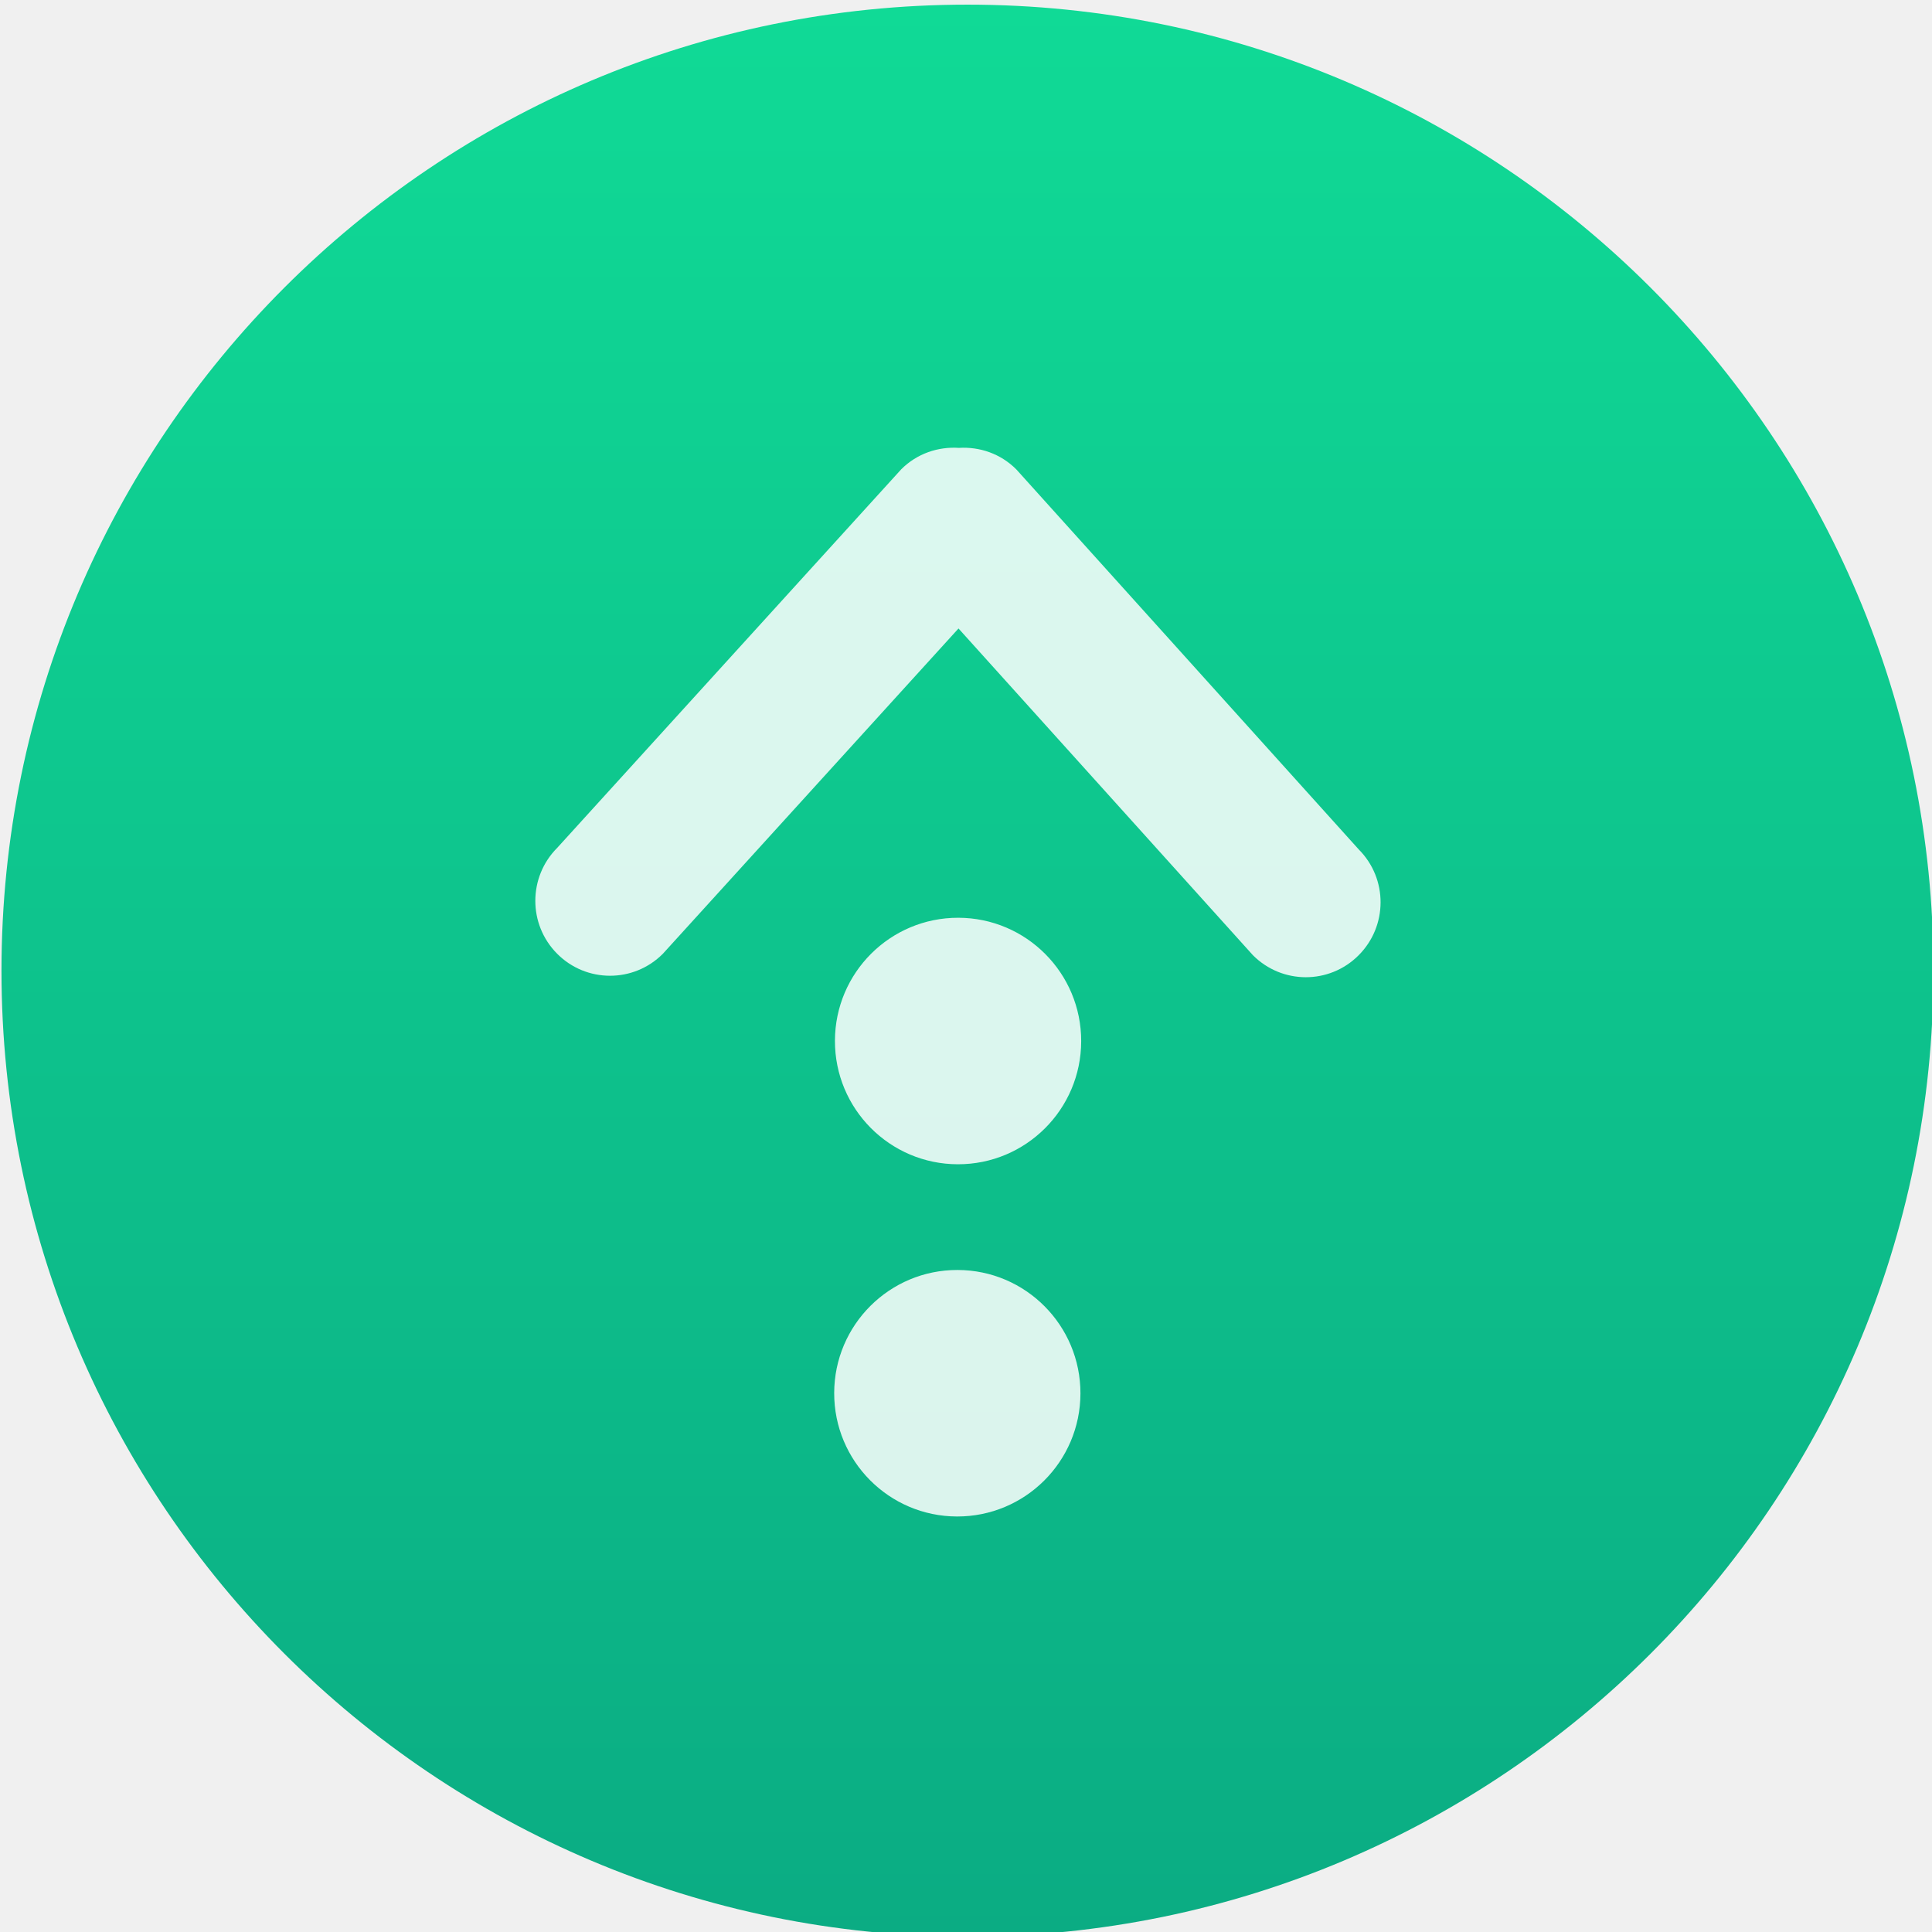
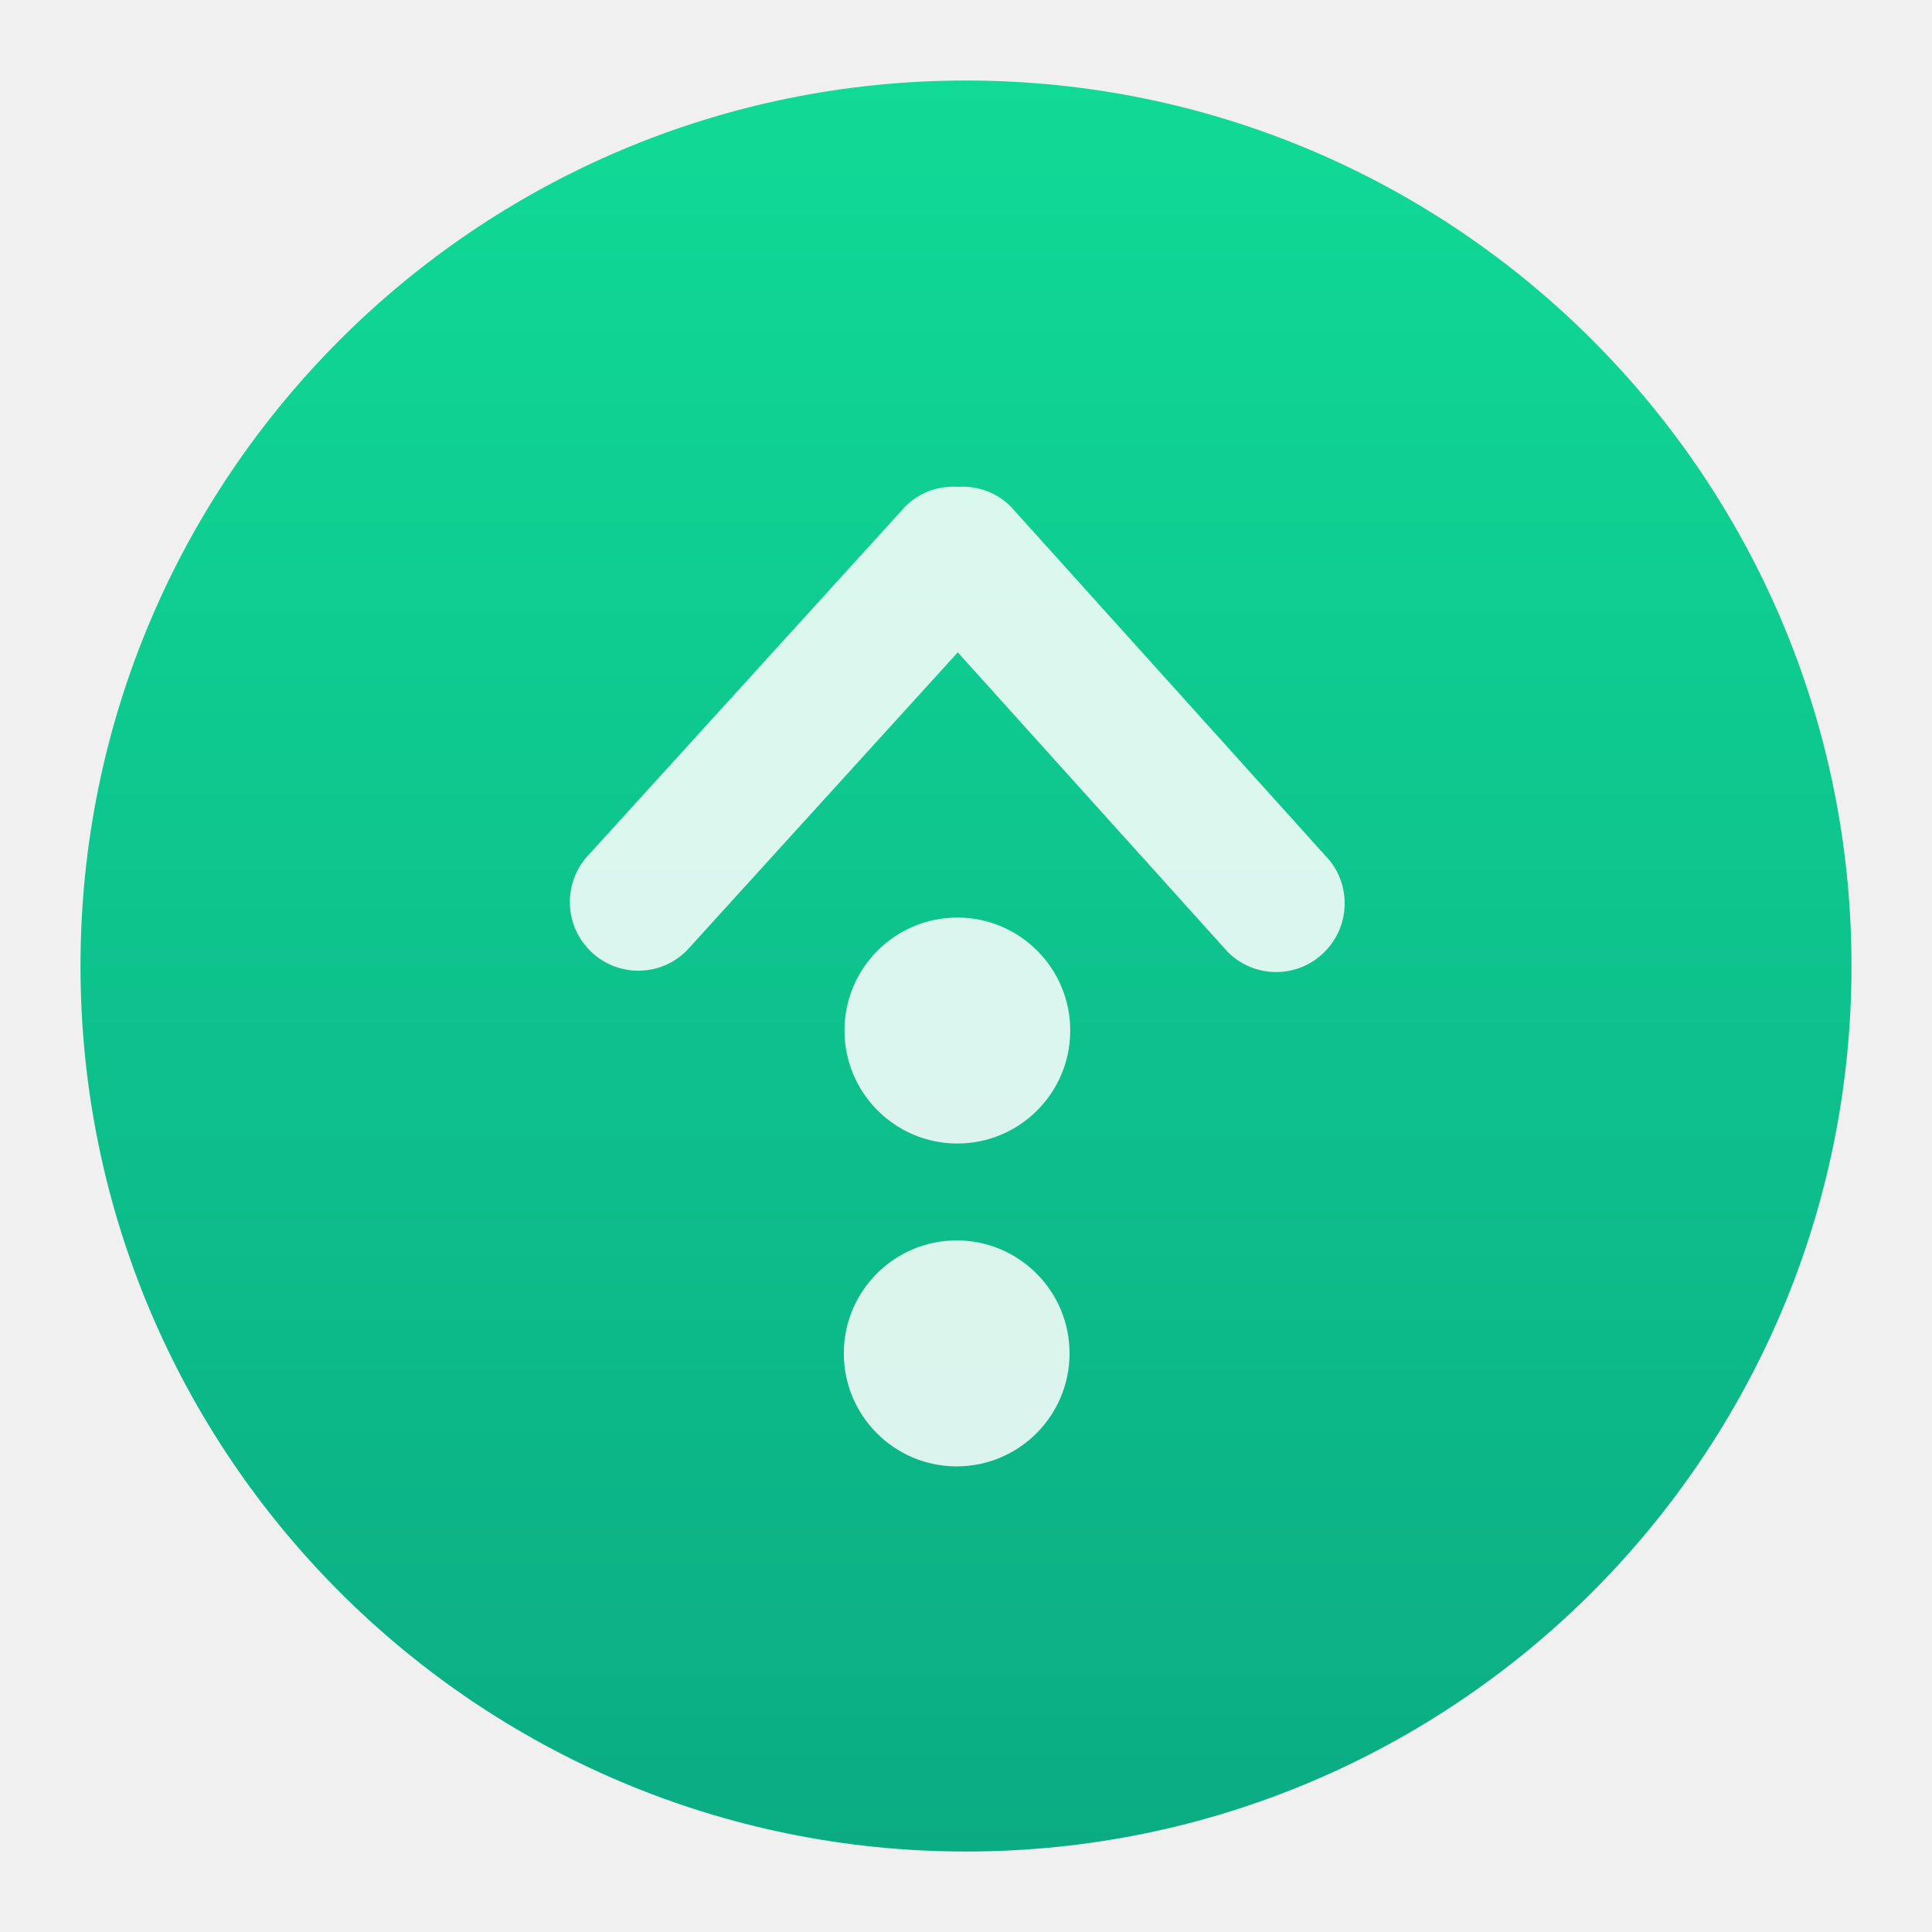
- <svg xmlns="http://www.w3.org/2000/svg" height="48" width="48">
+ <svg xmlns="http://www.w3.org/2000/svg" height="48" width="48" version="1.1" id="svg13">
+   <defs id="defs17" />
  <linearGradient id="a" gradientUnits="userSpaceOnUse" x1="409.537" x2="409.537" y1="544.228" y2="502.984">
-     <stop offset="0" stop-color="#0bac83" />
-     <stop offset="1" stop-color="#10da96" />
+     <stop offset="0" stop-color="#0bac83" id="stop2" />
+     <stop offset="1" stop-color="#10da96" id="stop4" />
  </linearGradient>
-   <g transform="matrix(1.163809 0 0 1.163809 -451.3861 -585.2619)">
-     <rect fill="url(#a)" height="41.244" ry="20.622" width="41.244" x="387.884" y="502.984" />
-     <path d="m412.389 537.333c-.401-.404-1.052-.404-1.453 0l-4.057 4.497-4.057-4.497c-.402-.404-1.052-.404-1.453 0-.402.404-.402 1.058 0 1.461l4.719 5.231c.217.218.506.314.791.296.284.018.574-.078.791-.296l4.719-5.231c.401-.404.401-1.058 0-1.461zm-5.516-4.351c.935 0 1.693-.761 1.693-1.7 0-.939-.758-1.7-1.693-1.7s-1.693.761-1.693 1.7c0 .939.758 1.7 1.693 1.7zm0 4.858c.935 0 1.693-.761 1.693-1.7s-.758-1.7-1.693-1.7-1.693.761-1.693 1.7.758 1.7 1.693 1.7z" fill="#fff" fill-opacity=".851" transform="matrix(-1.552557 -.003295488 .003285331 -1.547771 1038.237 1356.271)" />
+   <g transform="matrix(1.066825,0,0,1.066825,-411.8045,-534.5955)" id="g11">
+     <rect height="41.244" ry="20.622" width="41.244" x="387.884" y="502.984" id="rect7" style="fill:url(#a)" />
+     <path d="m 412.389,537.333 c -0.401,-0.404 -1.052,-0.404 -1.453,0 l -4.057,4.497 -4.057,-4.497 c -0.402,-0.404 -1.052,-0.404 -1.453,0 -0.402,0.404 -0.402,1.058 0,1.461 l 4.719,5.231 c 0.217,0.218 0.506,0.314 0.791,0.296 0.284,0.018 0.574,-0.078 0.791,-0.296 l 4.719,-5.231 c 0.401,-0.404 0.401,-1.058 0,-1.461 z m -5.516,-4.351 c 0.935,0 1.693,-0.761 1.693,-1.7 0,-0.939 -0.758,-1.7 -1.693,-1.7 -0.935,0 -1.693,0.761 -1.693,1.7 0,0.939 0.758,1.7 1.693,1.7 z m 0,4.858 c 0.935,0 1.693,-0.761 1.693,-1.7 0,-0.939 -0.758,-1.7 -1.693,-1.7 -0.935,0 -1.693,0.761 -1.693,1.7 0,0.939 0.758,1.7 1.693,1.7 z" transform="matrix(-1.552557,-0.00329549,0.00328533,-1.547771,1038.237,1356.271)" id="path9" style="fill:#ffffff;fill-opacity:0.851" />
  </g>
</svg>
